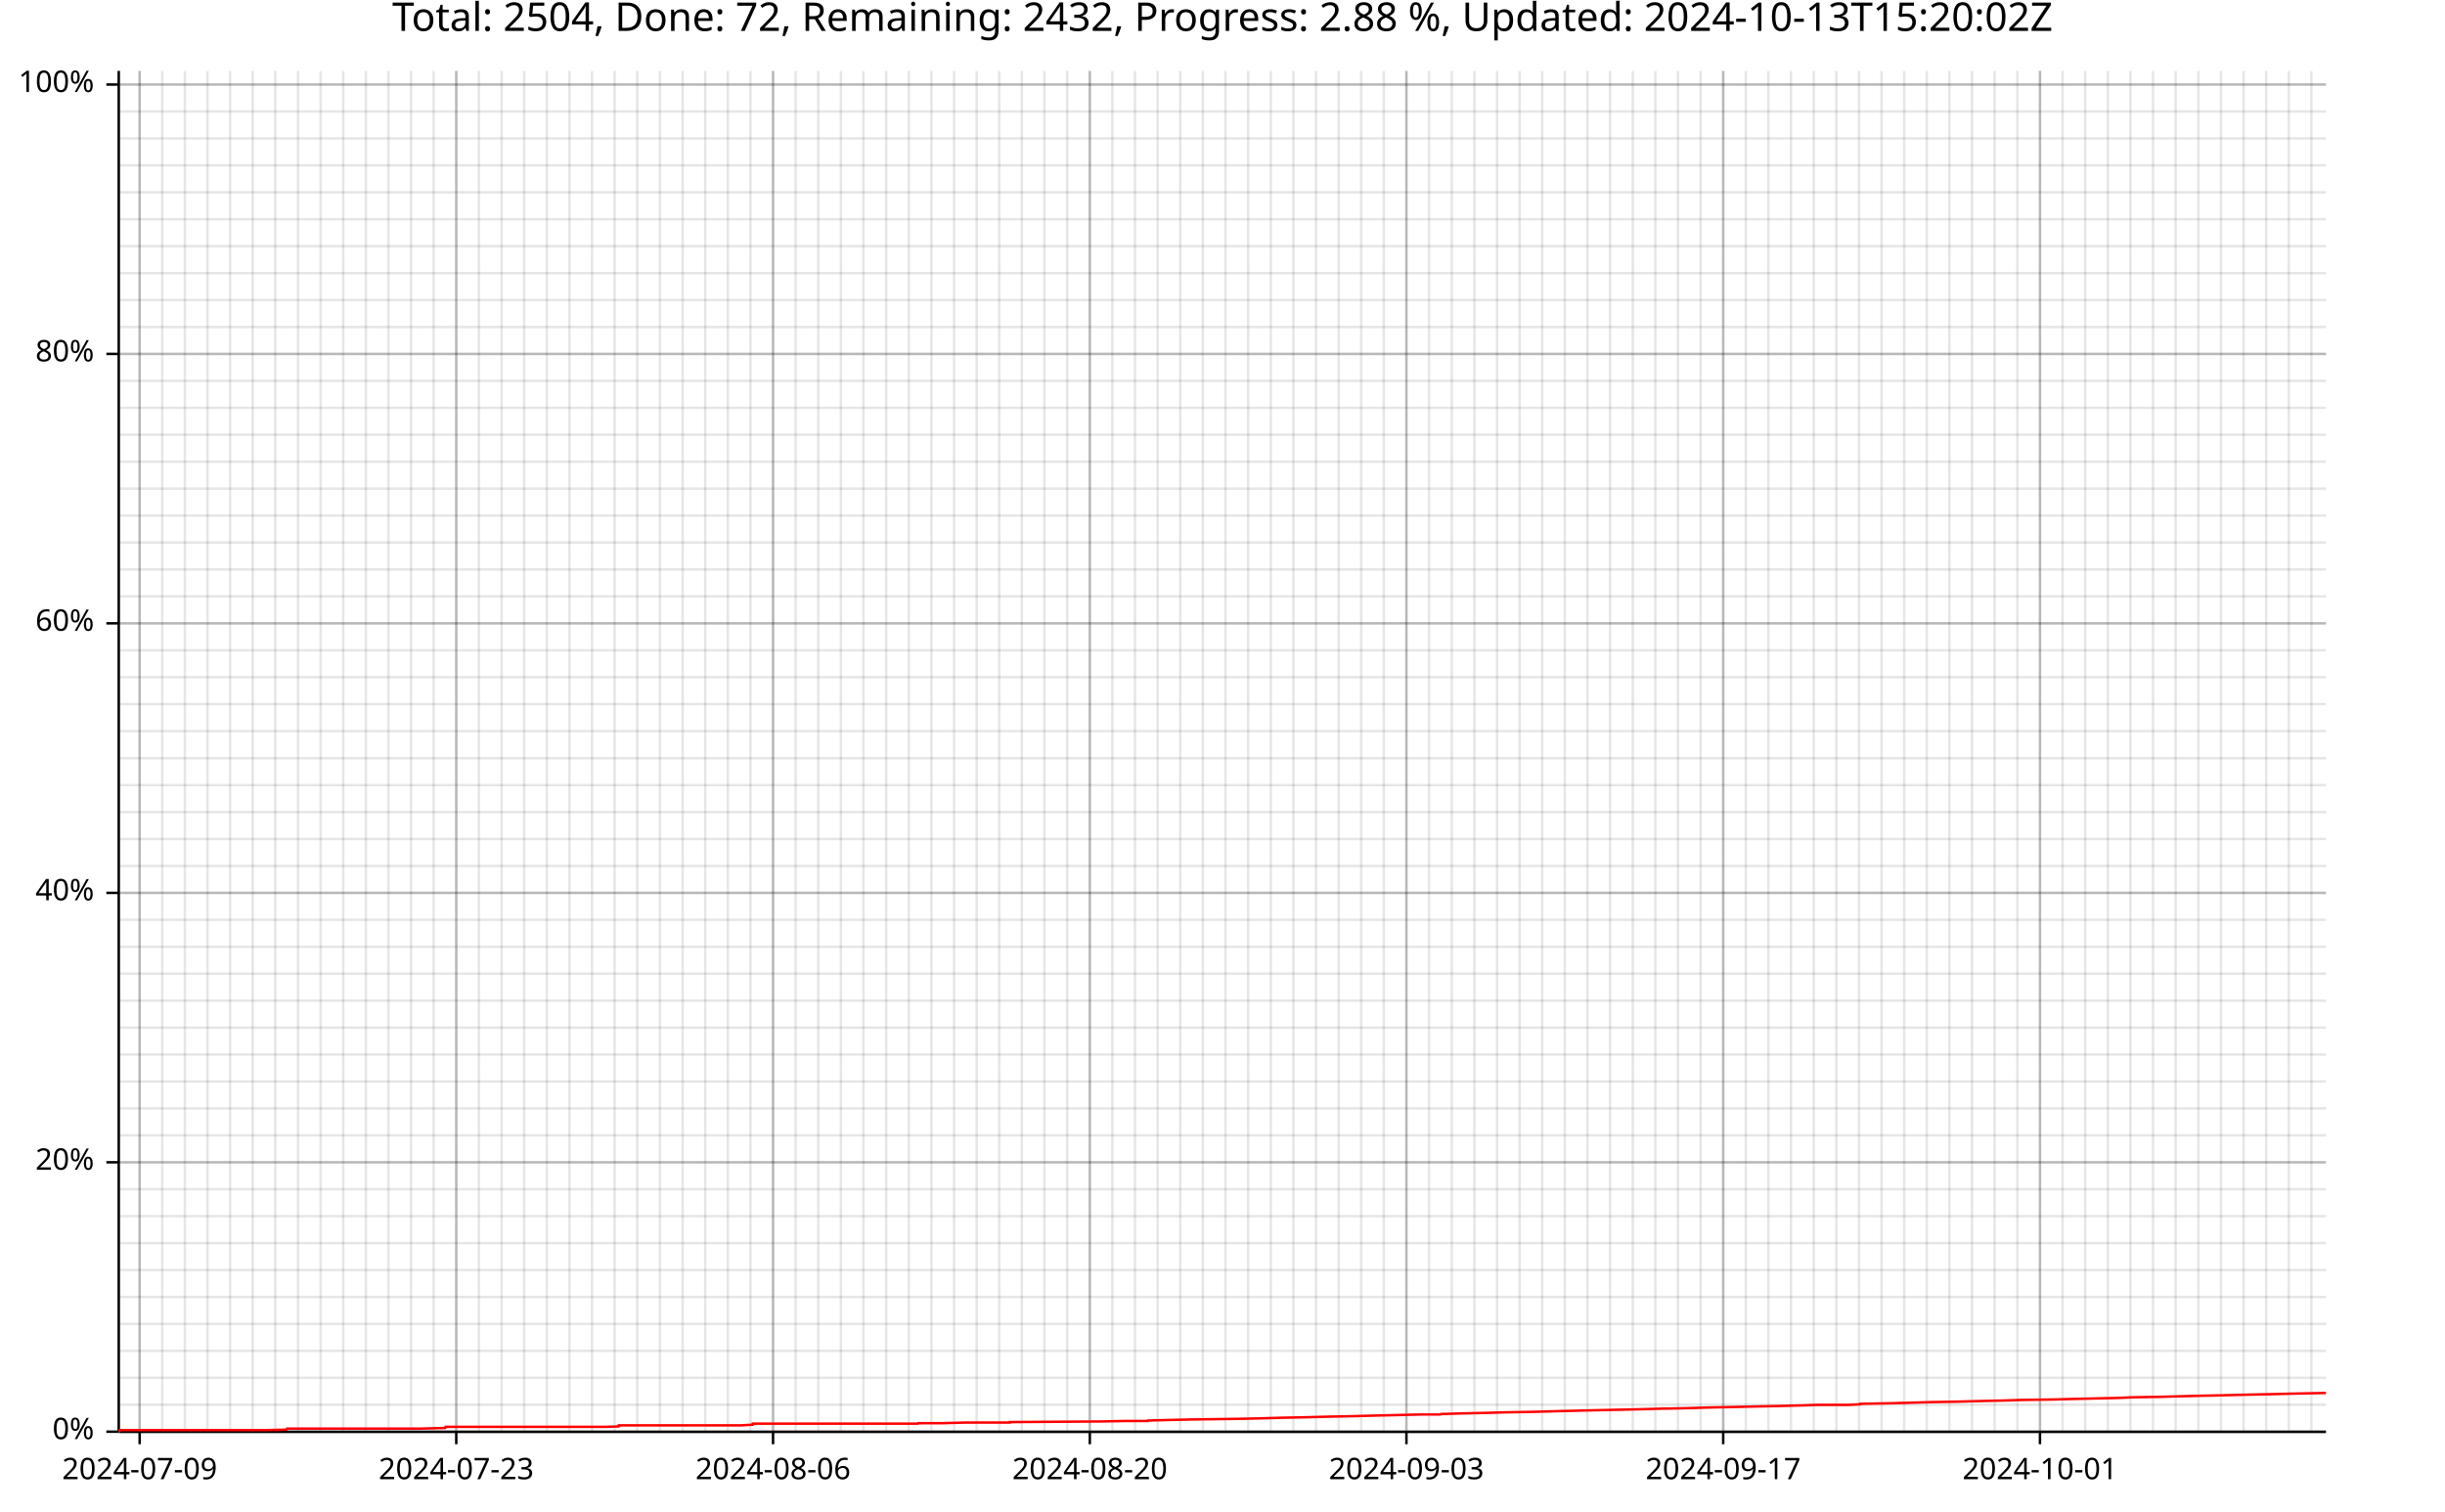
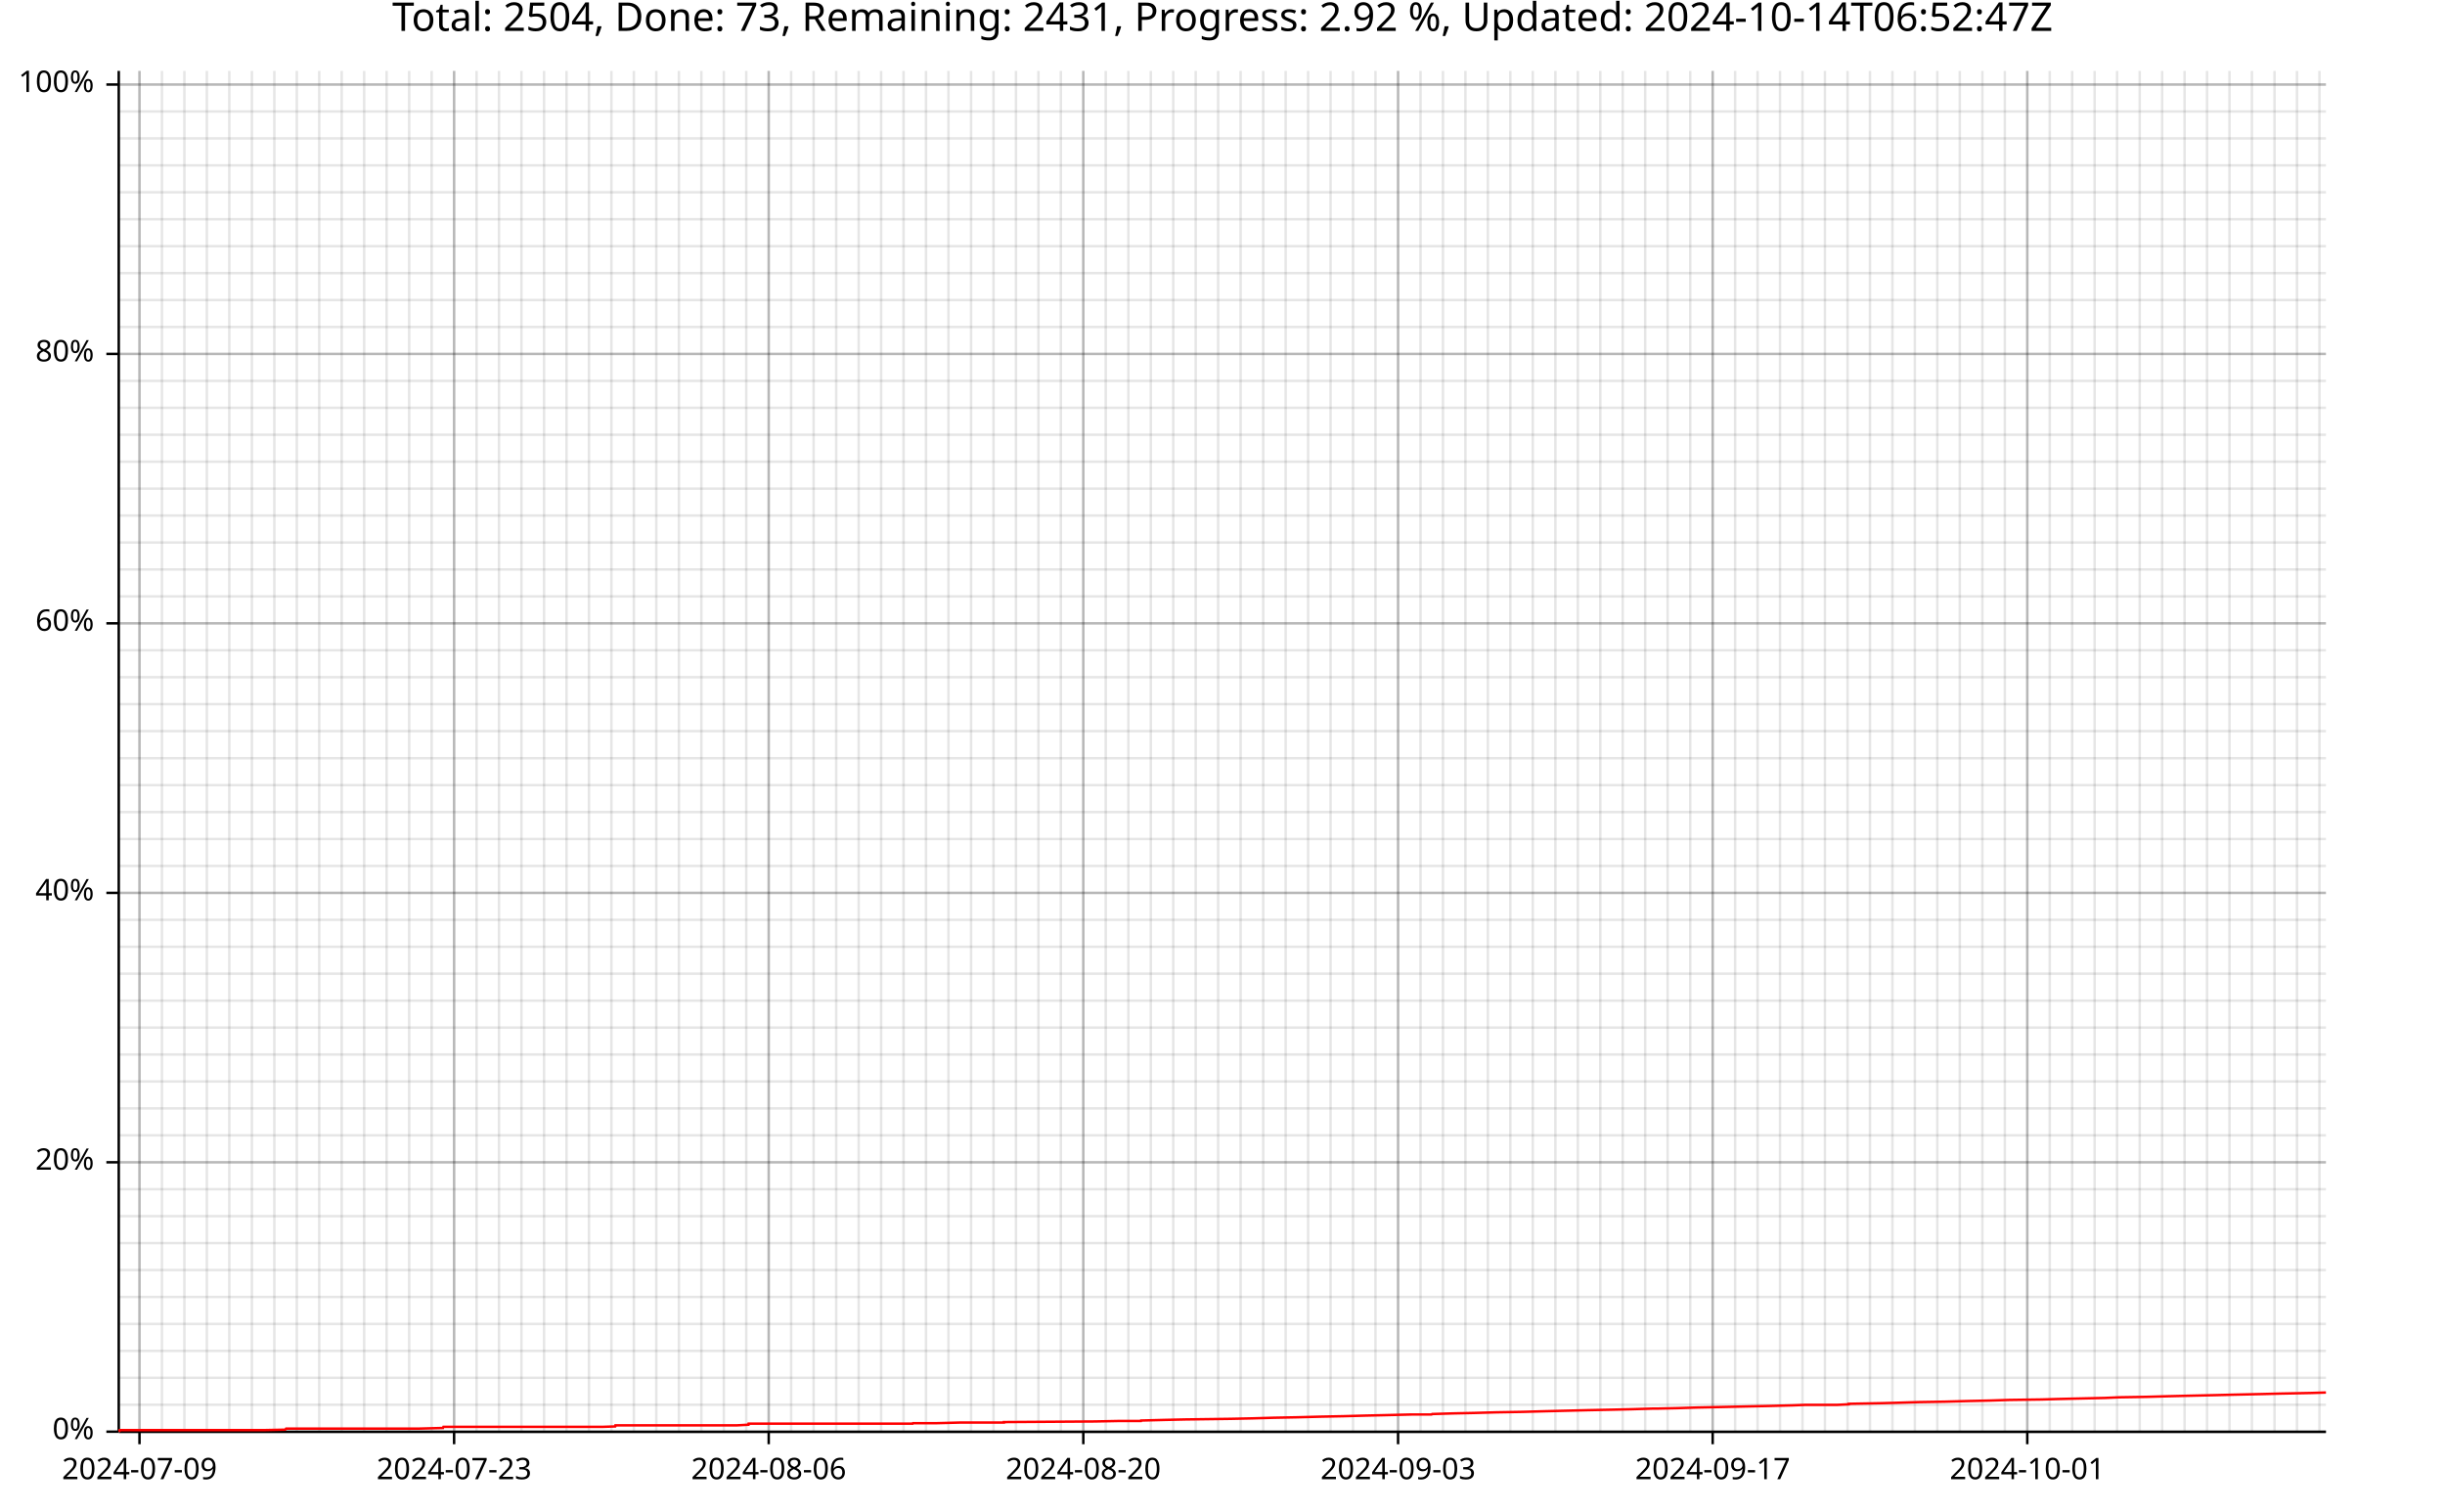
<svg xmlns="http://www.w3.org/2000/svg" width="987" height="610" viewBox="0 0 15792 9760">
  <text x="7896" y="5" dy="0.76em" text-anchor="middle" font-family="sans-serif" font-size="256" opacity="1" fill="#000000">
- Total: 2504, Done: 72, Remaining: 2432, Progress: 2.88 %, Updated: 2024-10-13T15:20:02Z
- </text>
-   <line opacity="0.1" stroke="#000000" stroke-width="16" x1="902" y1="9247" x2="902" y2="458" />
-   <line opacity="0.1" stroke="#000000" stroke-width="16" x1="1048" y1="9247" x2="1048" y2="458" />
-   <line opacity="0.1" stroke="#000000" stroke-width="16" x1="1194" y1="9247" x2="1194" y2="458" />
-   <line opacity="0.1" stroke="#000000" stroke-width="16" x1="1340" y1="9247" x2="1340" y2="458" />
-   <line opacity="0.1" stroke="#000000" stroke-width="16" x1="1486" y1="9247" x2="1486" y2="458" />
-   <line opacity="0.1" stroke="#000000" stroke-width="16" x1="1632" y1="9247" x2="1632" y2="458" />
-   <line opacity="0.1" stroke="#000000" stroke-width="16" x1="1778" y1="9247" x2="1778" y2="458" />
-   <line opacity="0.1" stroke="#000000" stroke-width="16" x1="1925" y1="9247" x2="1925" y2="458" />
-   <line opacity="0.1" stroke="#000000" stroke-width="16" x1="2071" y1="9247" x2="2071" y2="458" />
-   <line opacity="0.1" stroke="#000000" stroke-width="16" x1="2217" y1="9247" x2="2217" y2="458" />
-   <line opacity="0.1" stroke="#000000" stroke-width="16" x1="2363" y1="9247" x2="2363" y2="458" />
-   <line opacity="0.1" stroke="#000000" stroke-width="16" x1="2509" y1="9247" x2="2509" y2="458" />
-   <line opacity="0.1" stroke="#000000" stroke-width="16" x1="2655" y1="9247" x2="2655" y2="458" />
-   <line opacity="0.1" stroke="#000000" stroke-width="16" x1="2801" y1="9247" x2="2801" y2="458" />
-   <line opacity="0.1" stroke="#000000" stroke-width="16" x1="2947" y1="9247" x2="2947" y2="458" />
-   <line opacity="0.1" stroke="#000000" stroke-width="16" x1="3093" y1="9247" x2="3093" y2="458" />
-   <line opacity="0.1" stroke="#000000" stroke-width="16" x1="3240" y1="9247" x2="3240" y2="458" />
-   <line opacity="0.1" stroke="#000000" stroke-width="16" x1="3386" y1="9247" x2="3386" y2="458" />
-   <line opacity="0.1" stroke="#000000" stroke-width="16" x1="3532" y1="9247" x2="3532" y2="458" />
-   <line opacity="0.1" stroke="#000000" stroke-width="16" x1="3678" y1="9247" x2="3678" y2="458" />
-   <line opacity="0.1" stroke="#000000" stroke-width="16" x1="3824" y1="9247" x2="3824" y2="458" />
-   <line opacity="0.1" stroke="#000000" stroke-width="16" x1="3970" y1="9247" x2="3970" y2="458" />
-   <line opacity="0.1" stroke="#000000" stroke-width="16" x1="4116" y1="9247" x2="4116" y2="458" />
-   <line opacity="0.1" stroke="#000000" stroke-width="16" x1="4262" y1="9247" x2="4262" y2="458" />
-   <line opacity="0.1" stroke="#000000" stroke-width="16" x1="4409" y1="9247" x2="4409" y2="458" />
-   <line opacity="0.1" stroke="#000000" stroke-width="16" x1="4555" y1="9247" x2="4555" y2="458" />
-   <line opacity="0.1" stroke="#000000" stroke-width="16" x1="4701" y1="9247" x2="4701" y2="458" />
-   <line opacity="0.1" stroke="#000000" stroke-width="16" x1="4847" y1="9247" x2="4847" y2="458" />
-   <line opacity="0.1" stroke="#000000" stroke-width="16" x1="4993" y1="9247" x2="4993" y2="458" />
-   <line opacity="0.1" stroke="#000000" stroke-width="16" x1="5139" y1="9247" x2="5139" y2="458" />
-   <line opacity="0.1" stroke="#000000" stroke-width="16" x1="5285" y1="9247" x2="5285" y2="458" />
-   <line opacity="0.1" stroke="#000000" stroke-width="16" x1="5431" y1="9247" x2="5431" y2="458" />
-   <line opacity="0.1" stroke="#000000" stroke-width="16" x1="5577" y1="9247" x2="5577" y2="458" />
-   <line opacity="0.1" stroke="#000000" stroke-width="16" x1="5724" y1="9247" x2="5724" y2="458" />
-   <line opacity="0.1" stroke="#000000" stroke-width="16" x1="5870" y1="9247" x2="5870" y2="458" />
-   <line opacity="0.1" stroke="#000000" stroke-width="16" x1="6016" y1="9247" x2="6016" y2="458" />
-   <line opacity="0.1" stroke="#000000" stroke-width="16" x1="6162" y1="9247" x2="6162" y2="458" />
-   <line opacity="0.1" stroke="#000000" stroke-width="16" x1="6308" y1="9247" x2="6308" y2="458" />
-   <line opacity="0.1" stroke="#000000" stroke-width="16" x1="6454" y1="9247" x2="6454" y2="458" />
-   <line opacity="0.1" stroke="#000000" stroke-width="16" x1="6600" y1="9247" x2="6600" y2="458" />
-   <line opacity="0.1" stroke="#000000" stroke-width="16" x1="6746" y1="9247" x2="6746" y2="458" />
-   <line opacity="0.1" stroke="#000000" stroke-width="16" x1="6893" y1="9247" x2="6893" y2="458" />
-   <line opacity="0.1" stroke="#000000" stroke-width="16" x1="7039" y1="9247" x2="7039" y2="458" />
-   <line opacity="0.1" stroke="#000000" stroke-width="16" x1="7185" y1="9247" x2="7185" y2="458" />
-   <line opacity="0.1" stroke="#000000" stroke-width="16" x1="7331" y1="9247" x2="7331" y2="458" />
-   <line opacity="0.1" stroke="#000000" stroke-width="16" x1="7477" y1="9247" x2="7477" y2="458" />
-   <line opacity="0.1" stroke="#000000" stroke-width="16" x1="7623" y1="9247" x2="7623" y2="458" />
-   <line opacity="0.1" stroke="#000000" stroke-width="16" x1="7769" y1="9247" x2="7769" y2="458" />
-   <line opacity="0.1" stroke="#000000" stroke-width="16" x1="7915" y1="9247" x2="7915" y2="458" />
-   <line opacity="0.1" stroke="#000000" stroke-width="16" x1="8062" y1="9247" x2="8062" y2="458" />
-   <line opacity="0.1" stroke="#000000" stroke-width="16" x1="8208" y1="9247" x2="8208" y2="458" />
-   <line opacity="0.1" stroke="#000000" stroke-width="16" x1="8354" y1="9247" x2="8354" y2="458" />
-   <line opacity="0.1" stroke="#000000" stroke-width="16" x1="8500" y1="9247" x2="8500" y2="458" />
-   <line opacity="0.1" stroke="#000000" stroke-width="16" x1="8646" y1="9247" x2="8646" y2="458" />
-   <line opacity="0.1" stroke="#000000" stroke-width="16" x1="8792" y1="9247" x2="8792" y2="458" />
-   <line opacity="0.1" stroke="#000000" stroke-width="16" x1="8938" y1="9247" x2="8938" y2="458" />
-   <line opacity="0.1" stroke="#000000" stroke-width="16" x1="9084" y1="9247" x2="9084" y2="458" />
-   <line opacity="0.1" stroke="#000000" stroke-width="16" x1="9230" y1="9247" x2="9230" y2="458" />
-   <line opacity="0.1" stroke="#000000" stroke-width="16" x1="9377" y1="9247" x2="9377" y2="458" />
-   <line opacity="0.1" stroke="#000000" stroke-width="16" x1="9523" y1="9247" x2="9523" y2="458" />
-   <line opacity="0.1" stroke="#000000" stroke-width="16" x1="9669" y1="9247" x2="9669" y2="458" />
-   <line opacity="0.1" stroke="#000000" stroke-width="16" x1="9815" y1="9247" x2="9815" y2="458" />
-   <line opacity="0.1" stroke="#000000" stroke-width="16" x1="9961" y1="9247" x2="9961" y2="458" />
-   <line opacity="0.1" stroke="#000000" stroke-width="16" x1="10107" y1="9247" x2="10107" y2="458" />
-   <line opacity="0.1" stroke="#000000" stroke-width="16" x1="10253" y1="9247" x2="10253" y2="458" />
-   <line opacity="0.1" stroke="#000000" stroke-width="16" x1="10399" y1="9247" x2="10399" y2="458" />
-   <line opacity="0.1" stroke="#000000" stroke-width="16" x1="10546" y1="9247" x2="10546" y2="458" />
-   <line opacity="0.1" stroke="#000000" stroke-width="16" x1="10692" y1="9247" x2="10692" y2="458" />
-   <line opacity="0.1" stroke="#000000" stroke-width="16" x1="10838" y1="9247" x2="10838" y2="458" />
-   <line opacity="0.1" stroke="#000000" stroke-width="16" x1="10984" y1="9247" x2="10984" y2="458" />
-   <line opacity="0.1" stroke="#000000" stroke-width="16" x1="11130" y1="9247" x2="11130" y2="458" />
-   <line opacity="0.1" stroke="#000000" stroke-width="16" x1="11276" y1="9247" x2="11276" y2="458" />
-   <line opacity="0.1" stroke="#000000" stroke-width="16" x1="11422" y1="9247" x2="11422" y2="458" />
-   <line opacity="0.1" stroke="#000000" stroke-width="16" x1="11568" y1="9247" x2="11568" y2="458" />
-   <line opacity="0.1" stroke="#000000" stroke-width="16" x1="11715" y1="9247" x2="11715" y2="458" />
-   <line opacity="0.1" stroke="#000000" stroke-width="16" x1="11861" y1="9247" x2="11861" y2="458" />
-   <line opacity="0.1" stroke="#000000" stroke-width="16" x1="12007" y1="9247" x2="12007" y2="458" />
-   <line opacity="0.1" stroke="#000000" stroke-width="16" x1="12153" y1="9247" x2="12153" y2="458" />
-   <line opacity="0.1" stroke="#000000" stroke-width="16" x1="12299" y1="9247" x2="12299" y2="458" />
-   <line opacity="0.1" stroke="#000000" stroke-width="16" x1="12445" y1="9247" x2="12445" y2="458" />
-   <line opacity="0.1" stroke="#000000" stroke-width="16" x1="12591" y1="9247" x2="12591" y2="458" />
-   <line opacity="0.1" stroke="#000000" stroke-width="16" x1="12737" y1="9247" x2="12737" y2="458" />
-   <line opacity="0.1" stroke="#000000" stroke-width="16" x1="12883" y1="9247" x2="12883" y2="458" />
-   <line opacity="0.1" stroke="#000000" stroke-width="16" x1="13030" y1="9247" x2="13030" y2="458" />
-   <line opacity="0.1" stroke="#000000" stroke-width="16" x1="13176" y1="9247" x2="13176" y2="458" />
-   <line opacity="0.1" stroke="#000000" stroke-width="16" x1="13322" y1="9247" x2="13322" y2="458" />
-   <line opacity="0.1" stroke="#000000" stroke-width="16" x1="13468" y1="9247" x2="13468" y2="458" />
-   <line opacity="0.1" stroke="#000000" stroke-width="16" x1="13614" y1="9247" x2="13614" y2="458" />
-   <line opacity="0.1" stroke="#000000" stroke-width="16" x1="13760" y1="9247" x2="13760" y2="458" />
-   <line opacity="0.1" stroke="#000000" stroke-width="16" x1="13906" y1="9247" x2="13906" y2="458" />
-   <line opacity="0.1" stroke="#000000" stroke-width="16" x1="14052" y1="9247" x2="14052" y2="458" />
-   <line opacity="0.1" stroke="#000000" stroke-width="16" x1="14199" y1="9247" x2="14199" y2="458" />
-   <line opacity="0.1" stroke="#000000" stroke-width="16" x1="14345" y1="9247" x2="14345" y2="458" />
-   <line opacity="0.1" stroke="#000000" stroke-width="16" x1="14491" y1="9247" x2="14491" y2="458" />
-   <line opacity="0.1" stroke="#000000" stroke-width="16" x1="14637" y1="9247" x2="14637" y2="458" />
-   <line opacity="0.1" stroke="#000000" stroke-width="16" x1="14783" y1="9247" x2="14783" y2="458" />
-   <line opacity="0.1" stroke="#000000" stroke-width="16" x1="14929" y1="9247" x2="14929" y2="458" />
+ Total: 2504, Done: 73, Remaining: 2431, Progress: 2.92 %, Updated: 2024-10-14T06:52:47Z
+ </text>
+   <line opacity="0.1" stroke="#000000" stroke-width="16" x1="901" y1="9247" x2="901" y2="458" />
+   <line opacity="0.1" stroke="#000000" stroke-width="16" x1="1046" y1="9247" x2="1046" y2="458" />
+   <line opacity="0.1" stroke="#000000" stroke-width="16" x1="1191" y1="9247" x2="1191" y2="458" />
+   <line opacity="0.1" stroke="#000000" stroke-width="16" x1="1336" y1="9247" x2="1336" y2="458" />
+   <line opacity="0.1" stroke="#000000" stroke-width="16" x1="1481" y1="9247" x2="1481" y2="458" />
+   <line opacity="0.1" stroke="#000000" stroke-width="16" x1="1627" y1="9247" x2="1627" y2="458" />
+   <line opacity="0.1" stroke="#000000" stroke-width="16" x1="1772" y1="9247" x2="1772" y2="458" />
+   <line opacity="0.1" stroke="#000000" stroke-width="16" x1="1917" y1="9247" x2="1917" y2="458" />
+   <line opacity="0.1" stroke="#000000" stroke-width="16" x1="2062" y1="9247" x2="2062" y2="458" />
+   <line opacity="0.1" stroke="#000000" stroke-width="16" x1="2207" y1="9247" x2="2207" y2="458" />
+   <line opacity="0.1" stroke="#000000" stroke-width="16" x1="2352" y1="9247" x2="2352" y2="458" />
+   <line opacity="0.1" stroke="#000000" stroke-width="16" x1="2497" y1="9247" x2="2497" y2="458" />
+   <line opacity="0.1" stroke="#000000" stroke-width="16" x1="2643" y1="9247" x2="2643" y2="458" />
+   <line opacity="0.1" stroke="#000000" stroke-width="16" x1="2788" y1="9247" x2="2788" y2="458" />
+   <line opacity="0.1" stroke="#000000" stroke-width="16" x1="2933" y1="9247" x2="2933" y2="458" />
+   <line opacity="0.1" stroke="#000000" stroke-width="16" x1="3078" y1="9247" x2="3078" y2="458" />
+   <line opacity="0.1" stroke="#000000" stroke-width="16" x1="3223" y1="9247" x2="3223" y2="458" />
+   <line opacity="0.1" stroke="#000000" stroke-width="16" x1="3368" y1="9247" x2="3368" y2="458" />
+   <line opacity="0.1" stroke="#000000" stroke-width="16" x1="3514" y1="9247" x2="3514" y2="458" />
+   <line opacity="0.1" stroke="#000000" stroke-width="16" x1="3659" y1="9247" x2="3659" y2="458" />
+   <line opacity="0.1" stroke="#000000" stroke-width="16" x1="3804" y1="9247" x2="3804" y2="458" />
+   <line opacity="0.1" stroke="#000000" stroke-width="16" x1="3949" y1="9247" x2="3949" y2="458" />
+   <line opacity="0.1" stroke="#000000" stroke-width="16" x1="4094" y1="9247" x2="4094" y2="458" />
+   <line opacity="0.1" stroke="#000000" stroke-width="16" x1="4239" y1="9247" x2="4239" y2="458" />
+   <line opacity="0.1" stroke="#000000" stroke-width="16" x1="4385" y1="9247" x2="4385" y2="458" />
+   <line opacity="0.1" stroke="#000000" stroke-width="16" x1="4530" y1="9247" x2="4530" y2="458" />
+   <line opacity="0.1" stroke="#000000" stroke-width="16" x1="4675" y1="9247" x2="4675" y2="458" />
+   <line opacity="0.1" stroke="#000000" stroke-width="16" x1="4820" y1="9247" x2="4820" y2="458" />
+   <line opacity="0.1" stroke="#000000" stroke-width="16" x1="4965" y1="9247" x2="4965" y2="458" />
+   <line opacity="0.1" stroke="#000000" stroke-width="16" x1="5110" y1="9247" x2="5110" y2="458" />
+   <line opacity="0.1" stroke="#000000" stroke-width="16" x1="5255" y1="9247" x2="5255" y2="458" />
+   <line opacity="0.1" stroke="#000000" stroke-width="16" x1="5401" y1="9247" x2="5401" y2="458" />
+   <line opacity="0.1" stroke="#000000" stroke-width="16" x1="5546" y1="9247" x2="5546" y2="458" />
+   <line opacity="0.1" stroke="#000000" stroke-width="16" x1="5691" y1="9247" x2="5691" y2="458" />
+   <line opacity="0.1" stroke="#000000" stroke-width="16" x1="5836" y1="9247" x2="5836" y2="458" />
+   <line opacity="0.1" stroke="#000000" stroke-width="16" x1="5981" y1="9247" x2="5981" y2="458" />
+   <line opacity="0.1" stroke="#000000" stroke-width="16" x1="6126" y1="9247" x2="6126" y2="458" />
+   <line opacity="0.1" stroke="#000000" stroke-width="16" x1="6272" y1="9247" x2="6272" y2="458" />
+   <line opacity="0.1" stroke="#000000" stroke-width="16" x1="6417" y1="9247" x2="6417" y2="458" />
+   <line opacity="0.1" stroke="#000000" stroke-width="16" x1="6562" y1="9247" x2="6562" y2="458" />
+   <line opacity="0.1" stroke="#000000" stroke-width="16" x1="6707" y1="9247" x2="6707" y2="458" />
+   <line opacity="0.1" stroke="#000000" stroke-width="16" x1="6852" y1="9247" x2="6852" y2="458" />
+   <line opacity="0.1" stroke="#000000" stroke-width="16" x1="6997" y1="9247" x2="6997" y2="458" />
+   <line opacity="0.1" stroke="#000000" stroke-width="16" x1="7142" y1="9247" x2="7142" y2="458" />
+   <line opacity="0.1" stroke="#000000" stroke-width="16" x1="7288" y1="9247" x2="7288" y2="458" />
+   <line opacity="0.1" stroke="#000000" stroke-width="16" x1="7433" y1="9247" x2="7433" y2="458" />
+   <line opacity="0.1" stroke="#000000" stroke-width="16" x1="7578" y1="9247" x2="7578" y2="458" />
+   <line opacity="0.1" stroke="#000000" stroke-width="16" x1="7723" y1="9247" x2="7723" y2="458" />
+   <line opacity="0.1" stroke="#000000" stroke-width="16" x1="7868" y1="9247" x2="7868" y2="458" />
+   <line opacity="0.1" stroke="#000000" stroke-width="16" x1="8013" y1="9247" x2="8013" y2="458" />
+   <line opacity="0.1" stroke="#000000" stroke-width="16" x1="8159" y1="9247" x2="8159" y2="458" />
+   <line opacity="0.1" stroke="#000000" stroke-width="16" x1="8304" y1="9247" x2="8304" y2="458" />
+   <line opacity="0.1" stroke="#000000" stroke-width="16" x1="8449" y1="9247" x2="8449" y2="458" />
+   <line opacity="0.1" stroke="#000000" stroke-width="16" x1="8594" y1="9247" x2="8594" y2="458" />
+   <line opacity="0.1" stroke="#000000" stroke-width="16" x1="8739" y1="9247" x2="8739" y2="458" />
+   <line opacity="0.1" stroke="#000000" stroke-width="16" x1="8884" y1="9247" x2="8884" y2="458" />
+   <line opacity="0.1" stroke="#000000" stroke-width="16" x1="9030" y1="9247" x2="9030" y2="458" />
+   <line opacity="0.1" stroke="#000000" stroke-width="16" x1="9175" y1="9247" x2="9175" y2="458" />
+   <line opacity="0.1" stroke="#000000" stroke-width="16" x1="9320" y1="9247" x2="9320" y2="458" />
+   <line opacity="0.1" stroke="#000000" stroke-width="16" x1="9465" y1="9247" x2="9465" y2="458" />
+   <line opacity="0.1" stroke="#000000" stroke-width="16" x1="9610" y1="9247" x2="9610" y2="458" />
+   <line opacity="0.1" stroke="#000000" stroke-width="16" x1="9755" y1="9247" x2="9755" y2="458" />
+   <line opacity="0.1" stroke="#000000" stroke-width="16" x1="9900" y1="9247" x2="9900" y2="458" />
+   <line opacity="0.1" stroke="#000000" stroke-width="16" x1="10046" y1="9247" x2="10046" y2="458" />
+   <line opacity="0.1" stroke="#000000" stroke-width="16" x1="10191" y1="9247" x2="10191" y2="458" />
+   <line opacity="0.1" stroke="#000000" stroke-width="16" x1="10336" y1="9247" x2="10336" y2="458" />
+   <line opacity="0.1" stroke="#000000" stroke-width="16" x1="10481" y1="9247" x2="10481" y2="458" />
+   <line opacity="0.1" stroke="#000000" stroke-width="16" x1="10626" y1="9247" x2="10626" y2="458" />
+   <line opacity="0.1" stroke="#000000" stroke-width="16" x1="10771" y1="9247" x2="10771" y2="458" />
+   <line opacity="0.1" stroke="#000000" stroke-width="16" x1="10917" y1="9247" x2="10917" y2="458" />
+   <line opacity="0.1" stroke="#000000" stroke-width="16" x1="11062" y1="9247" x2="11062" y2="458" />
+   <line opacity="0.1" stroke="#000000" stroke-width="16" x1="11207" y1="9247" x2="11207" y2="458" />
+   <line opacity="0.1" stroke="#000000" stroke-width="16" x1="11352" y1="9247" x2="11352" y2="458" />
+   <line opacity="0.1" stroke="#000000" stroke-width="16" x1="11497" y1="9247" x2="11497" y2="458" />
+   <line opacity="0.1" stroke="#000000" stroke-width="16" x1="11642" y1="9247" x2="11642" y2="458" />
+   <line opacity="0.1" stroke="#000000" stroke-width="16" x1="11787" y1="9247" x2="11787" y2="458" />
+   <line opacity="0.1" stroke="#000000" stroke-width="16" x1="11933" y1="9247" x2="11933" y2="458" />
+   <line opacity="0.1" stroke="#000000" stroke-width="16" x1="12078" y1="9247" x2="12078" y2="458" />
+   <line opacity="0.1" stroke="#000000" stroke-width="16" x1="12223" y1="9247" x2="12223" y2="458" />
+   <line opacity="0.1" stroke="#000000" stroke-width="16" x1="12368" y1="9247" x2="12368" y2="458" />
+   <line opacity="0.1" stroke="#000000" stroke-width="16" x1="12513" y1="9247" x2="12513" y2="458" />
+   <line opacity="0.1" stroke="#000000" stroke-width="16" x1="12658" y1="9247" x2="12658" y2="458" />
+   <line opacity="0.1" stroke="#000000" stroke-width="16" x1="12804" y1="9247" x2="12804" y2="458" />
+   <line opacity="0.1" stroke="#000000" stroke-width="16" x1="12949" y1="9247" x2="12949" y2="458" />
+   <line opacity="0.1" stroke="#000000" stroke-width="16" x1="13094" y1="9247" x2="13094" y2="458" />
+   <line opacity="0.1" stroke="#000000" stroke-width="16" x1="13239" y1="9247" x2="13239" y2="458" />
+   <line opacity="0.1" stroke="#000000" stroke-width="16" x1="13384" y1="9247" x2="13384" y2="458" />
+   <line opacity="0.1" stroke="#000000" stroke-width="16" x1="13529" y1="9247" x2="13529" y2="458" />
+   <line opacity="0.1" stroke="#000000" stroke-width="16" x1="13674" y1="9247" x2="13674" y2="458" />
+   <line opacity="0.1" stroke="#000000" stroke-width="16" x1="13820" y1="9247" x2="13820" y2="458" />
+   <line opacity="0.1" stroke="#000000" stroke-width="16" x1="13965" y1="9247" x2="13965" y2="458" />
+   <line opacity="0.1" stroke="#000000" stroke-width="16" x1="14110" y1="9247" x2="14110" y2="458" />
+   <line opacity="0.1" stroke="#000000" stroke-width="16" x1="14255" y1="9247" x2="14255" y2="458" />
+   <line opacity="0.1" stroke="#000000" stroke-width="16" x1="14400" y1="9247" x2="14400" y2="458" />
+   <line opacity="0.1" stroke="#000000" stroke-width="16" x1="14545" y1="9247" x2="14545" y2="458" />
+   <line opacity="0.1" stroke="#000000" stroke-width="16" x1="14691" y1="9247" x2="14691" y2="458" />
+   <line opacity="0.1" stroke="#000000" stroke-width="16" x1="14836" y1="9247" x2="14836" y2="458" />
+   <line opacity="0.1" stroke="#000000" stroke-width="16" x1="14981" y1="9247" x2="14981" y2="458" />
  <line opacity="0.1" stroke="#000000" stroke-width="16" x1="768" y1="9247" x2="15023" y2="9247" />
  <line opacity="0.1" stroke="#000000" stroke-width="16" x1="768" y1="9073" x2="15023" y2="9073" />
  <line opacity="0.1" stroke="#000000" stroke-width="16" x1="768" y1="8899" x2="15023" y2="8899" />
  <line opacity="0.1" stroke="#000000" stroke-width="16" x1="768" y1="8725" x2="15023" y2="8725" />
  <line opacity="0.1" stroke="#000000" stroke-width="16" x1="768" y1="8551" x2="15023" y2="8551" />
  <line opacity="0.1" stroke="#000000" stroke-width="16" x1="768" y1="8377" x2="15023" y2="8377" />
  <line opacity="0.1" stroke="#000000" stroke-width="16" x1="768" y1="8203" x2="15023" y2="8203" />
  <line opacity="0.1" stroke="#000000" stroke-width="16" x1="768" y1="8029" x2="15023" y2="8029" />
  <line opacity="0.1" stroke="#000000" stroke-width="16" x1="768" y1="7855" x2="15023" y2="7855" />
  <line opacity="0.1" stroke="#000000" stroke-width="16" x1="768" y1="7681" x2="15023" y2="7681" />
  <line opacity="0.1" stroke="#000000" stroke-width="16" x1="768" y1="7507" x2="15023" y2="7507" />
  <line opacity="0.1" stroke="#000000" stroke-width="16" x1="768" y1="7333" x2="15023" y2="7333" />
  <line opacity="0.1" stroke="#000000" stroke-width="16" x1="768" y1="7159" x2="15023" y2="7159" />
  <line opacity="0.1" stroke="#000000" stroke-width="16" x1="768" y1="6985" x2="15023" y2="6985" />
  <line opacity="0.1" stroke="#000000" stroke-width="16" x1="768" y1="6811" x2="15023" y2="6811" />
  <line opacity="0.1" stroke="#000000" stroke-width="16" x1="768" y1="6637" x2="15023" y2="6637" />
  <line opacity="0.1" stroke="#000000" stroke-width="16" x1="768" y1="6463" x2="15023" y2="6463" />
  <line opacity="0.1" stroke="#000000" stroke-width="16" x1="768" y1="6289" x2="15023" y2="6289" />
  <line opacity="0.1" stroke="#000000" stroke-width="16" x1="768" y1="6115" x2="15023" y2="6115" />
  <line opacity="0.1" stroke="#000000" stroke-width="16" x1="768" y1="5941" x2="15023" y2="5941" />
  <line opacity="0.1" stroke="#000000" stroke-width="16" x1="768" y1="5767" x2="15023" y2="5767" />
  <line opacity="0.1" stroke="#000000" stroke-width="16" x1="768" y1="5593" x2="15023" y2="5593" />
  <line opacity="0.1" stroke="#000000" stroke-width="16" x1="768" y1="5419" x2="15023" y2="5419" />
  <line opacity="0.1" stroke="#000000" stroke-width="16" x1="768" y1="5245" x2="15023" y2="5245" />
  <line opacity="0.1" stroke="#000000" stroke-width="16" x1="768" y1="5071" x2="15023" y2="5071" />
  <line opacity="0.1" stroke="#000000" stroke-width="16" x1="768" y1="4897" x2="15023" y2="4897" />
  <line opacity="0.1" stroke="#000000" stroke-width="16" x1="768" y1="4722" x2="15023" y2="4722" />
  <line opacity="0.1" stroke="#000000" stroke-width="16" x1="768" y1="4548" x2="15023" y2="4548" />
  <line opacity="0.1" stroke="#000000" stroke-width="16" x1="768" y1="4374" x2="15023" y2="4374" />
  <line opacity="0.1" stroke="#000000" stroke-width="16" x1="768" y1="4200" x2="15023" y2="4200" />
  <line opacity="0.1" stroke="#000000" stroke-width="16" x1="768" y1="4026" x2="15023" y2="4026" />
  <line opacity="0.1" stroke="#000000" stroke-width="16" x1="768" y1="3852" x2="15023" y2="3852" />
  <line opacity="0.1" stroke="#000000" stroke-width="16" x1="768" y1="3678" x2="15023" y2="3678" />
  <line opacity="0.1" stroke="#000000" stroke-width="16" x1="768" y1="3504" x2="15023" y2="3504" />
  <line opacity="0.1" stroke="#000000" stroke-width="16" x1="768" y1="3330" x2="15023" y2="3330" />
  <line opacity="0.1" stroke="#000000" stroke-width="16" x1="768" y1="3156" x2="15023" y2="3156" />
  <line opacity="0.1" stroke="#000000" stroke-width="16" x1="768" y1="2982" x2="15023" y2="2982" />
  <line opacity="0.1" stroke="#000000" stroke-width="16" x1="768" y1="2808" x2="15023" y2="2808" />
  <line opacity="0.1" stroke="#000000" stroke-width="16" x1="768" y1="2634" x2="15023" y2="2634" />
  <line opacity="0.1" stroke="#000000" stroke-width="16" x1="768" y1="2460" x2="15023" y2="2460" />
  <line opacity="0.1" stroke="#000000" stroke-width="16" x1="768" y1="2286" x2="15023" y2="2286" />
  <line opacity="0.1" stroke="#000000" stroke-width="16" x1="768" y1="2112" x2="15023" y2="2112" />
  <line opacity="0.1" stroke="#000000" stroke-width="16" x1="768" y1="1938" x2="15023" y2="1938" />
  <line opacity="0.1" stroke="#000000" stroke-width="16" x1="768" y1="1764" x2="15023" y2="1764" />
  <line opacity="0.1" stroke="#000000" stroke-width="16" x1="768" y1="1590" x2="15023" y2="1590" />
  <line opacity="0.1" stroke="#000000" stroke-width="16" x1="768" y1="1416" x2="15023" y2="1416" />
  <line opacity="0.1" stroke="#000000" stroke-width="16" x1="768" y1="1242" x2="15023" y2="1242" />
  <line opacity="0.1" stroke="#000000" stroke-width="16" x1="768" y1="1068" x2="15023" y2="1068" />
  <line opacity="0.1" stroke="#000000" stroke-width="16" x1="768" y1="894" x2="15023" y2="894" />
  <line opacity="0.1" stroke="#000000" stroke-width="16" x1="768" y1="720" x2="15023" y2="720" />
  <line opacity="0.1" stroke="#000000" stroke-width="16" x1="768" y1="546" x2="15023" y2="546" />
-   <line opacity="0.2" stroke="#000000" stroke-width="16" x1="902" y1="9247" x2="902" y2="458" />
-   <line opacity="0.2" stroke="#000000" stroke-width="16" x1="2947" y1="9247" x2="2947" y2="458" />
-   <line opacity="0.2" stroke="#000000" stroke-width="16" x1="4993" y1="9247" x2="4993" y2="458" />
-   <line opacity="0.2" stroke="#000000" stroke-width="16" x1="7039" y1="9247" x2="7039" y2="458" />
-   <line opacity="0.2" stroke="#000000" stroke-width="16" x1="9084" y1="9247" x2="9084" y2="458" />
-   <line opacity="0.2" stroke="#000000" stroke-width="16" x1="11130" y1="9247" x2="11130" y2="458" />
-   <line opacity="0.2" stroke="#000000" stroke-width="16" x1="13176" y1="9247" x2="13176" y2="458" />
+   <line opacity="0.2" stroke="#000000" stroke-width="16" x1="901" y1="9247" x2="901" y2="458" />
+   <line opacity="0.2" stroke="#000000" stroke-width="16" x1="2933" y1="9247" x2="2933" y2="458" />
+   <line opacity="0.2" stroke="#000000" stroke-width="16" x1="4965" y1="9247" x2="4965" y2="458" />
+   <line opacity="0.2" stroke="#000000" stroke-width="16" x1="6997" y1="9247" x2="6997" y2="458" />
+   <line opacity="0.2" stroke="#000000" stroke-width="16" x1="9030" y1="9247" x2="9030" y2="458" />
+   <line opacity="0.2" stroke="#000000" stroke-width="16" x1="11062" y1="9247" x2="11062" y2="458" />
+   <line opacity="0.2" stroke="#000000" stroke-width="16" x1="13094" y1="9247" x2="13094" y2="458" />
  <line opacity="0.2" stroke="#000000" stroke-width="16" x1="768" y1="9247" x2="15023" y2="9247" />
  <line opacity="0.2" stroke="#000000" stroke-width="16" x1="768" y1="7507" x2="15023" y2="7507" />
  <line opacity="0.2" stroke="#000000" stroke-width="16" x1="768" y1="5767" x2="15023" y2="5767" />
  <line opacity="0.2" stroke="#000000" stroke-width="16" x1="768" y1="4026" x2="15023" y2="4026" />
  <line opacity="0.2" stroke="#000000" stroke-width="16" x1="768" y1="2286" x2="15023" y2="2286" />
  <line opacity="0.2" stroke="#000000" stroke-width="16" x1="768" y1="546" x2="15023" y2="546" />
  <polyline fill="none" opacity="1" stroke="#000000" stroke-width="16" points="767,458 767,9247 " />
  <text x="608" y="9247" dy="0.5ex" text-anchor="end" font-family="sans-serif" font-size="192" opacity="1" fill="#000000">
0%
</text>
  <polyline fill="none" opacity="1" stroke="#000000" stroke-width="16" points="687,9247 767,9247 " />
  <text x="608" y="7507" dy="0.5ex" text-anchor="end" font-family="sans-serif" font-size="192" opacity="1" fill="#000000">
20%
</text>
  <polyline fill="none" opacity="1" stroke="#000000" stroke-width="16" points="687,7507 767,7507 " />
  <text x="608" y="5767" dy="0.5ex" text-anchor="end" font-family="sans-serif" font-size="192" opacity="1" fill="#000000">
40%
</text>
  <polyline fill="none" opacity="1" stroke="#000000" stroke-width="16" points="687,5767 767,5767 " />
  <text x="608" y="4026" dy="0.5ex" text-anchor="end" font-family="sans-serif" font-size="192" opacity="1" fill="#000000">
60%
</text>
  <polyline fill="none" opacity="1" stroke="#000000" stroke-width="16" points="687,4026 767,4026 " />
  <text x="608" y="2286" dy="0.5ex" text-anchor="end" font-family="sans-serif" font-size="192" opacity="1" fill="#000000">
80%
</text>
  <polyline fill="none" opacity="1" stroke="#000000" stroke-width="16" points="687,2286 767,2286 " />
  <text x="608" y="546" dy="0.5ex" text-anchor="end" font-family="sans-serif" font-size="192" opacity="1" fill="#000000">
100%
</text>
  <polyline fill="none" opacity="1" stroke="#000000" stroke-width="16" points="687,546 767,546 " />
  <polyline fill="none" opacity="1" stroke="#000000" stroke-width="16" points="768,9248 15023,9248 " />
-   <text x="902" y="9408" dy="0.76em" text-anchor="middle" font-family="sans-serif" font-size="192" opacity="1" fill="#000000">
+   <text x="901" y="9408" dy="0.76em" text-anchor="middle" font-family="sans-serif" font-size="192" opacity="1" fill="#000000">
2024-07-09
</text>
-   <polyline fill="none" opacity="1" stroke="#000000" stroke-width="16" points="902,9248 902,9328 " />
-   <text x="2947" y="9408" dy="0.76em" text-anchor="middle" font-family="sans-serif" font-size="192" opacity="1" fill="#000000">
+   <polyline fill="none" opacity="1" stroke="#000000" stroke-width="16" points="901,9248 901,9328 " />
+   <text x="2933" y="9408" dy="0.76em" text-anchor="middle" font-family="sans-serif" font-size="192" opacity="1" fill="#000000">
2024-07-23
</text>
-   <polyline fill="none" opacity="1" stroke="#000000" stroke-width="16" points="2947,9248 2947,9328 " />
-   <text x="4993" y="9408" dy="0.76em" text-anchor="middle" font-family="sans-serif" font-size="192" opacity="1" fill="#000000">
+   <polyline fill="none" opacity="1" stroke="#000000" stroke-width="16" points="2933,9248 2933,9328 " />
+   <text x="4965" y="9408" dy="0.76em" text-anchor="middle" font-family="sans-serif" font-size="192" opacity="1" fill="#000000">
2024-08-06
</text>
-   <polyline fill="none" opacity="1" stroke="#000000" stroke-width="16" points="4993,9248 4993,9328 " />
-   <text x="7039" y="9408" dy="0.76em" text-anchor="middle" font-family="sans-serif" font-size="192" opacity="1" fill="#000000">
+   <polyline fill="none" opacity="1" stroke="#000000" stroke-width="16" points="4965,9248 4965,9328 " />
+   <text x="6997" y="9408" dy="0.76em" text-anchor="middle" font-family="sans-serif" font-size="192" opacity="1" fill="#000000">
2024-08-20
</text>
-   <polyline fill="none" opacity="1" stroke="#000000" stroke-width="16" points="7039,9248 7039,9328 " />
-   <text x="9084" y="9408" dy="0.76em" text-anchor="middle" font-family="sans-serif" font-size="192" opacity="1" fill="#000000">
+   <polyline fill="none" opacity="1" stroke="#000000" stroke-width="16" points="6997,9248 6997,9328 " />
+   <text x="9030" y="9408" dy="0.76em" text-anchor="middle" font-family="sans-serif" font-size="192" opacity="1" fill="#000000">
2024-09-03
</text>
-   <polyline fill="none" opacity="1" stroke="#000000" stroke-width="16" points="9084,9248 9084,9328 " />
-   <text x="11130" y="9408" dy="0.76em" text-anchor="middle" font-family="sans-serif" font-size="192" opacity="1" fill="#000000">
+   <polyline fill="none" opacity="1" stroke="#000000" stroke-width="16" points="9030,9248 9030,9328 " />
+   <text x="11062" y="9408" dy="0.76em" text-anchor="middle" font-family="sans-serif" font-size="192" opacity="1" fill="#000000">
2024-09-17
</text>
-   <polyline fill="none" opacity="1" stroke="#000000" stroke-width="16" points="11130,9248 11130,9328 " />
-   <text x="13176" y="9408" dy="0.76em" text-anchor="middle" font-family="sans-serif" font-size="192" opacity="1" fill="#000000">
+   <polyline fill="none" opacity="1" stroke="#000000" stroke-width="16" points="11062,9248 11062,9328 " />
+   <text x="13094" y="9408" dy="0.76em" text-anchor="middle" font-family="sans-serif" font-size="192" opacity="1" fill="#000000">
2024-10-01
</text>
-   <polyline fill="none" opacity="1" stroke="#000000" stroke-width="16" points="13176,9248 13176,9328 " />
-   <polyline fill="none" opacity="1" stroke="#FF0000" stroke-width="16" points="768,9247 771,9244 772,9241 773,9237 973,9237 1119,9237 1264,9237 1419,9237 1559,9237 1705,9237 1849,9234 1850,9234 1853,9230 1853,9230 1855,9227 2004,9227 2149,9227 2153,9227 2297,9227 2443,9227 2721,9227 2723,9227 2875,9223 2876,9220 2878,9216 3027,9216 3173,9216 3444,9216 3445,9216 3604,9216 3908,9216 3908,9216 3995,9213 3997,9209 3998,9209 3998,9206 4048,9206 4048,9206 4195,9206 4346,9206 4488,9206 4631,9206 4787,9206 4861,9202 4861,9199 4862,9195 5070,9195 5223,9195 5363,9195 5503,9195 5503,9195 5506,9195 5655,9195 5784,9195 5784,9195 5929,9195 5931,9192 5931,9192 5931,9192 6089,9192 6238,9188 6238,9188 6360,9188 6522,9188 6522,9185 6522,9185 7112,9181 7113,9181 7265,9178 7265,9178 7413,9178 7414,9175 7414,9175 7567,9171 7567,9171 7702,9168 7702,9168 7996,9164 7997,9164 7997,9164 8138,9161 8138,9161 8274,9157 8274,9157 8428,9154 8428,9154 8579,9150 8579,9150 8731,9147 8731,9147 8878,9143 8878,9143 9011,9140 9011,9140 9012,9140 9173,9136 9173,9136 9299,9136 9303,9136 9306,9133 9306,9133 9440,9129 9440,9129 9579,9126 9579,9126 9723,9122 9723,9122 9895,9119 9895,9119 10040,9115 10040,9115 10162,9112 10162,9112 10323,9108 10324,9108 10470,9105 10470,9105 10600,9102 10601,9102 10738,9098 10738,9098 10766,9098 10900,9095 10900,9095 11027,9091 11027,9091 11172,9088 11172,9088 11349,9084 11349,9084 11494,9081 11494,9081 11651,9077 11651,9077 11651,9077 11728,9074 11728,9074 11936,9074 12015,9070 12015,9070 12015,9067 12015,9067 12227,9063 12227,9063 12338,9060 12338,9060 12471,9056 12471,9056 12645,9053 12645,9053 12795,9049 12795,9049 12795,9049 12932,9046 12932,9046 13058,9042 13058,9042 13269,9039 13269,9039 13374,9036 13374,9036 13548,9032 13548,9032 13682,9029 13682,9029 13775,9025 13775,9025 13952,9022 13952,9022 14095,9018 14095,9018 14217,9015 14218,9015 14399,9011 14399,9011 14517,9008 14517,9008 14700,9004 14700,9004 14820,9001 14820,9001 15023,8997 " />
+   <polyline fill="none" opacity="1" stroke="#000000" stroke-width="16" points="13094,9248 13094,9328 " />
+   <polyline fill="none" opacity="1" stroke="#FF0000" stroke-width="16" points="768,9247 771,9244 772,9241 773,9237 972,9237 1117,9237 1261,9237 1415,9237 1554,9237 1699,9237 1842,9234 1842,9234 1846,9230 1846,9230 1848,9227 1996,9227 2140,9227 2143,9227 2287,9227 2432,9227 2708,9227 2710,9227 2861,9223 2862,9220 2864,9216 3012,9216 3157,9216 3426,9216 3427,9216 3586,9216 3887,9216 3887,9216 3974,9213 3976,9209 3976,9209 3976,9206 4026,9206 4027,9206 4172,9206 4322,9206 4463,9206 4605,9206 4761,9206 4834,9202 4834,9199 4835,9195 5042,9195 5194,9195 5333,9195 5472,9195 5472,9195 5475,9195 5623,9195 5751,9195 5751,9195 5895,9195 5897,9192 5897,9192 5897,9192 6054,9192 6202,9188 6202,9188 6323,9188 6484,9188 6484,9185 6484,9185 7070,9181 7071,9181 7222,9178 7222,9178 7369,9178 7370,9175 7370,9175 7522,9171 7522,9171 7656,9168 7656,9168 7949,9164 7949,9164 7949,9164 8089,9161 8089,9161 8225,9157 8225,9157 8378,9154 8378,9154 8528,9150 8528,9150 8678,9147 8678,9147 8824,9143 8825,9143 8957,9140 8957,9140 8957,9140 9117,9136 9117,9136 9243,9136 9246,9136 9250,9133 9250,9133 9383,9129 9383,9129 9521,9126 9521,9126 9664,9122 9664,9122 9834,9119 9834,9119 9979,9115 9979,9115 10100,9112 10100,9112 10260,9108 10261,9108 10406,9105 10406,9105 10536,9102 10536,9102 10672,9098 10672,9098 10700,9098 10834,9095 10834,9095 10959,9091 10959,9091 11104,9088 11104,9088 11279,9084 11279,9084 11423,9081 11423,9081 11579,9077 11579,9077 11579,9077 11656,9074 11656,9074 11862,9074 11941,9070 11941,9070 11941,9067 11941,9067 12152,9063 12152,9063 12262,9060 12262,9060 12394,9056 12394,9056 12566,9053 12566,9053 12716,9049 12716,9049 12716,9049 12851,9046 12851,9046 12977,9042 12977,9042 13187,9039 13187,9039 13291,9036 13291,9036 13464,9032 13464,9032 13597,9029 13597,9029 13689,9025 13689,9025 13865,9022 13865,9022 14007,9018 14008,9018 14129,9015 14129,9015 14309,9011 14309,9011 14426,9008 14426,9008 14609,9004 14609,9004 14727,9001 14727,9001 14928,8997 14929,8997 15023,8994 " />
</svg>
